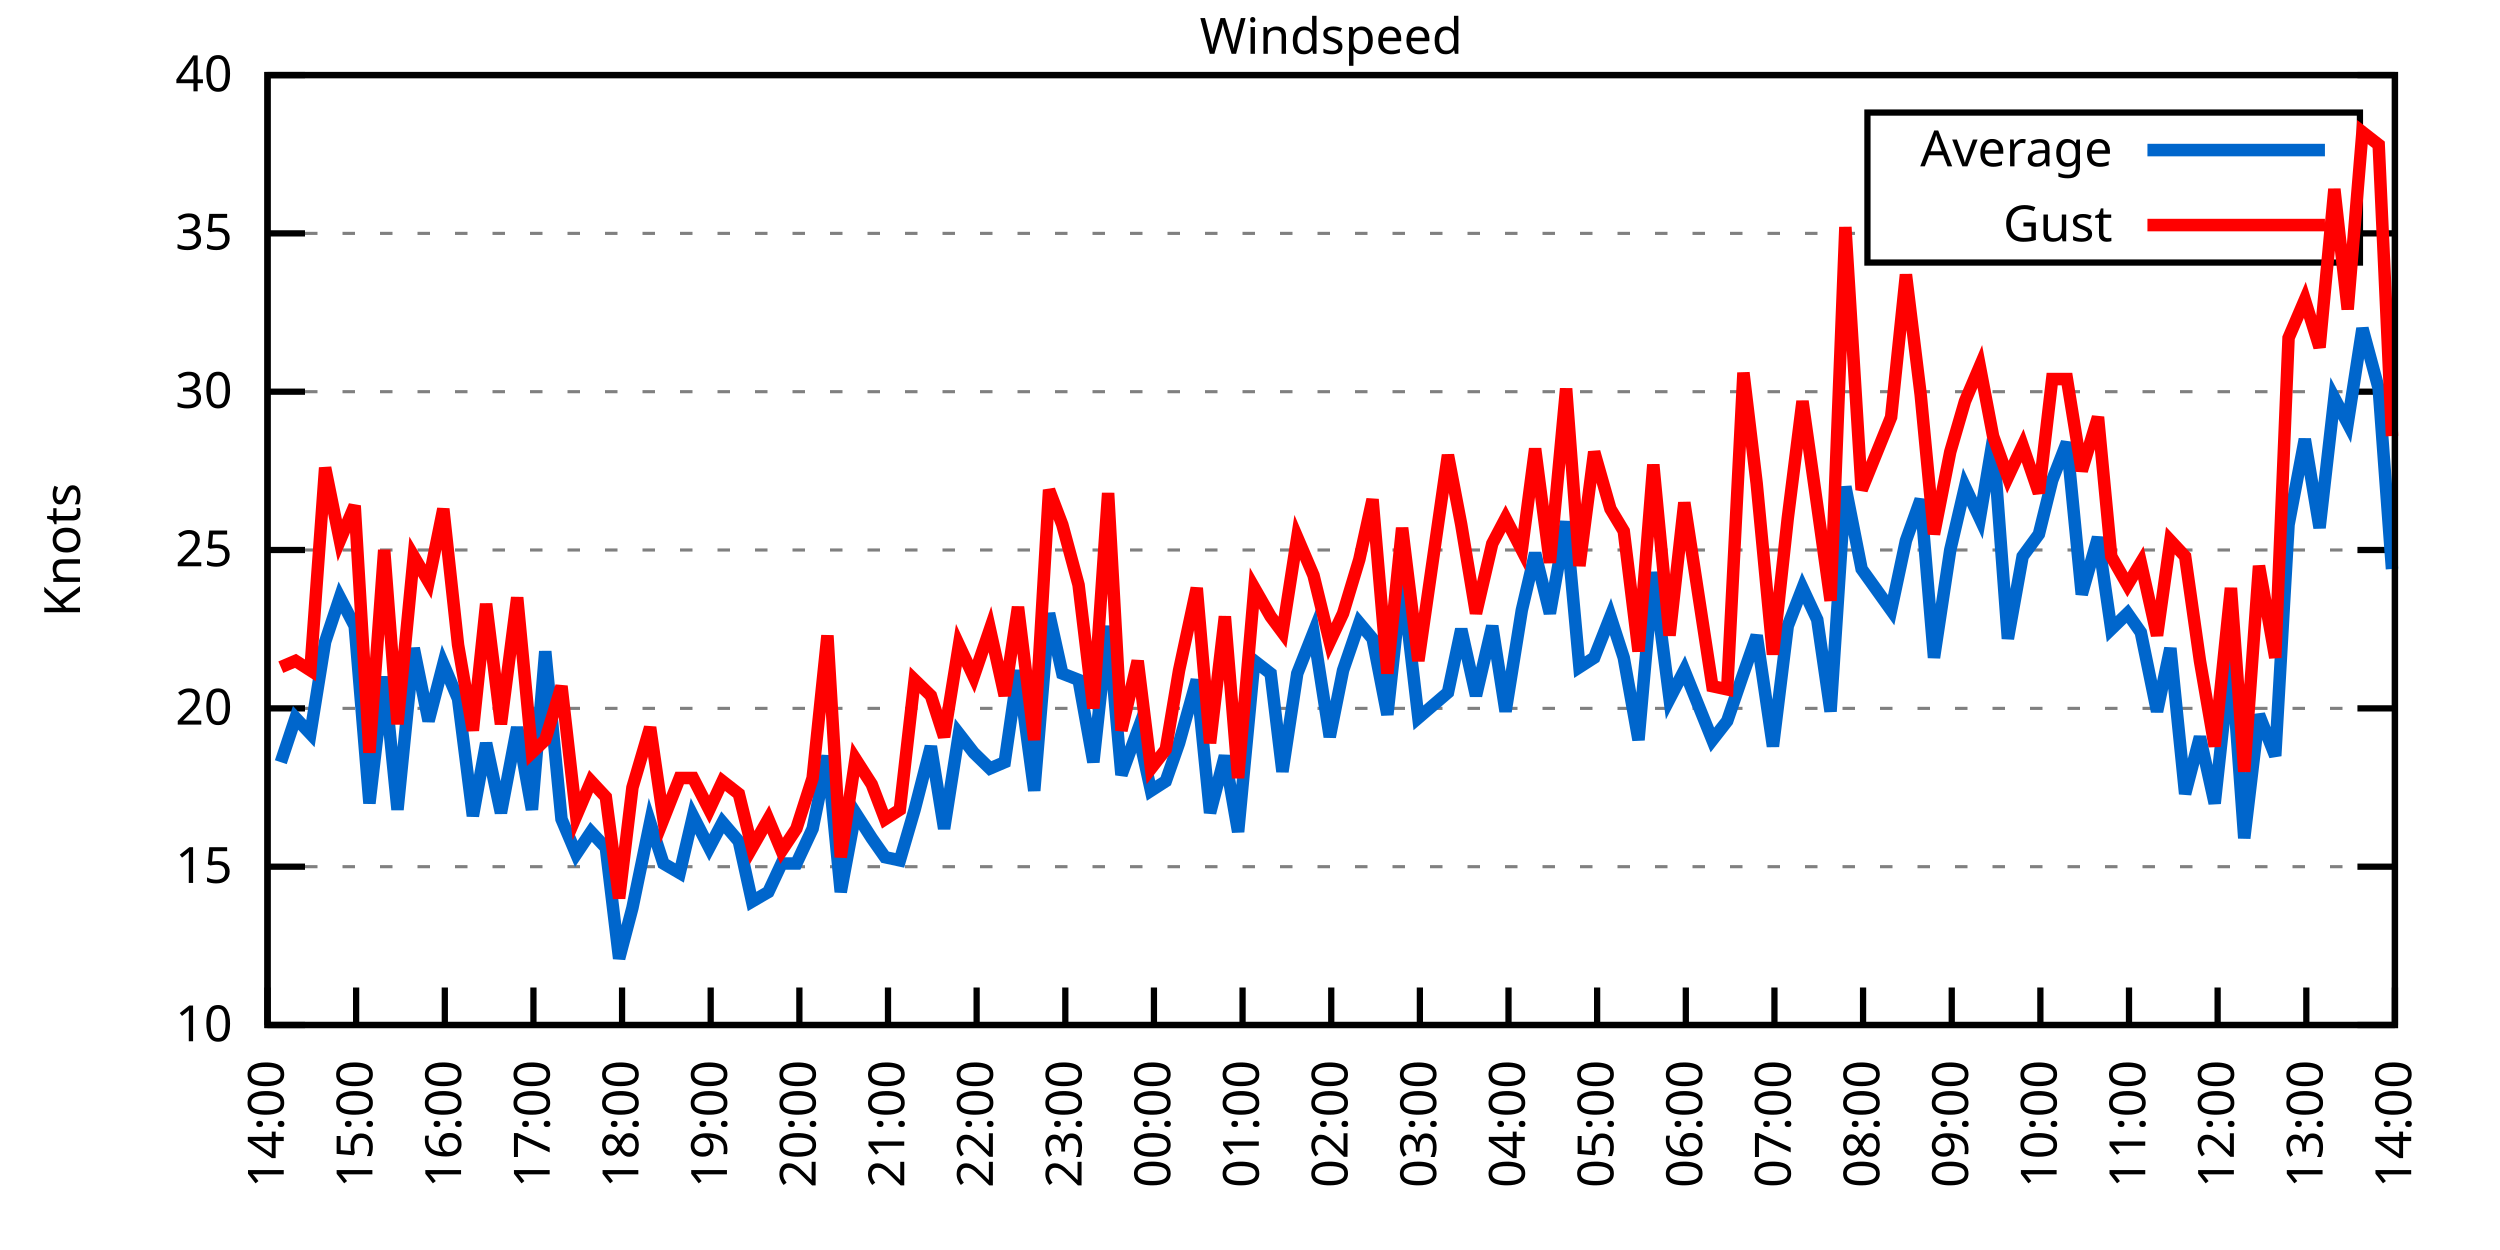
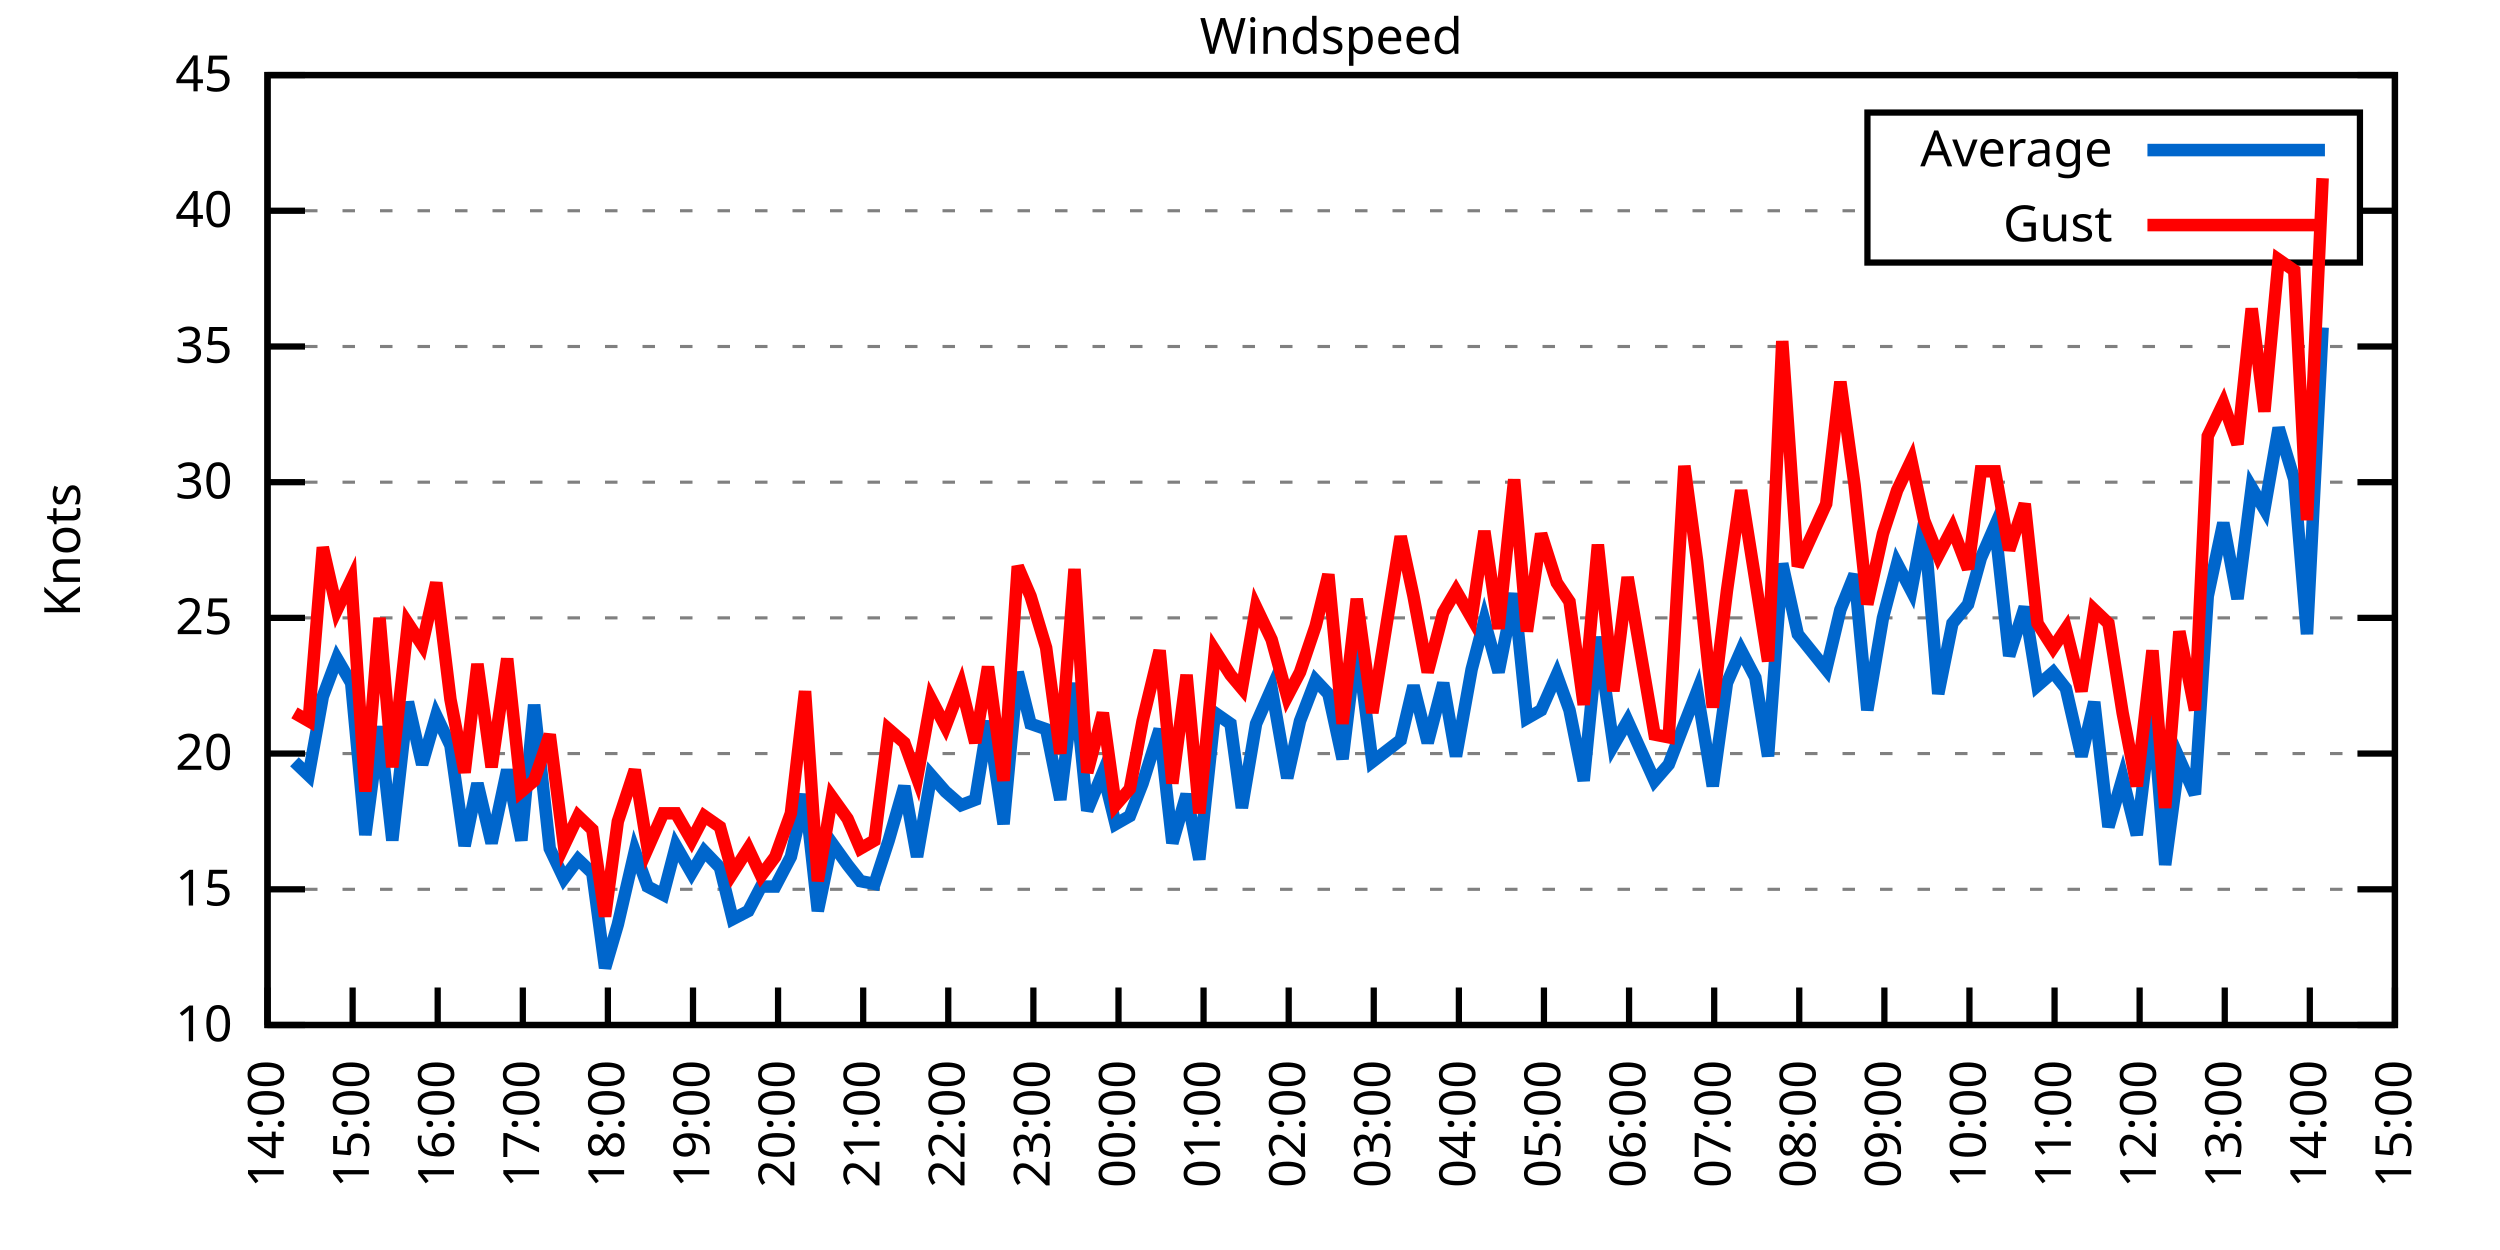
<svg xmlns="http://www.w3.org/2000/svg" xmlns:xlink="http://www.w3.org/1999/xlink" width="400" height="200" viewBox="0 0 400 200">
  <g id="gnuplot_canvas">
    <rect x="0" y="0" width="400" height="200" fill="none" />
    <defs>
      <circle id="gpDot" r="0.5" stroke-width="0.5" stroke="currentColor" />
      <path id="gpPt0" stroke-width="0.333" stroke="currentColor" d="M-1,0 h2 M0,-1 v2" />
      <path id="gpPt1" stroke-width="0.333" stroke="currentColor" d="M-1,-1 L1,1 M1,-1 L-1,1" />
      <path id="gpPt2" stroke-width="0.333" stroke="currentColor" d="M-1,0 L1,0 M0,-1 L0,1 M-1,-1 L1,1 M-1,1 L1,-1" />
      <rect id="gpPt3" stroke-width="0.333" stroke="currentColor" x="-1" y="-1" width="2" height="2" />
      <rect id="gpPt4" stroke-width="0.333" stroke="currentColor" fill="currentColor" x="-1" y="-1" width="2" height="2" />
      <circle id="gpPt5" stroke-width="0.333" stroke="currentColor" cx="0" cy="0" r="1" />
      <use xlink:href="#gpPt5" id="gpPt6" fill="currentColor" stroke="none" />
      <path id="gpPt7" stroke-width="0.333" stroke="currentColor" d="M0,-1.33 L-1.33,0.67 L1.33,0.67 z" />
      <use xlink:href="#gpPt7" id="gpPt8" fill="currentColor" stroke="none" />
      <use xlink:href="#gpPt7" id="gpPt9" stroke="currentColor" transform="rotate(180)" />
      <use xlink:href="#gpPt9" id="gpPt10" fill="currentColor" stroke="none" />
      <use xlink:href="#gpPt3" id="gpPt11" stroke="currentColor" transform="rotate(45)" />
      <use xlink:href="#gpPt11" id="gpPt12" fill="currentColor" stroke="none" />
      <path id="gpPt13" stroke-width="0.333" stroke="currentColor" d="M0,1.330 L1.265,0.411 L0.782,-1.067 L-0.782,-1.076 L-1.265,0.411 z" />
      <use xlink:href="#gpPt13" id="gpPt14" fill="currentColor" stroke="none" />
      <filter id="textbox" filterUnits="objectBoundingBox" x="0" y="0" height="1" width="1">
        <feFlood flood-color="white" flood-opacity="1" result="bgnd" />
        <feComposite in="SourceGraphic" in2="bgnd" operator="atop" />
      </filter>
      <filter id="greybox" filterUnits="objectBoundingBox" x="0" y="0" height="1" width="1">
        <feFlood flood-color="lightgrey" flood-opacity="1" result="grey" />
        <feComposite in="SourceGraphic" in2="grey" operator="atop" />
      </filter>
    </defs>
    <g fill="none" color="white" stroke="currentColor" stroke-width="1.00" stroke-linecap="butt" stroke-linejoin="miter">
</g>
    <g fill="none" color="black" stroke="currentColor" stroke-width="1.00" stroke-linecap="butt" stroke-linejoin="miter">
      <g stroke="none" shape-rendering="crispEdges">
        <polygon fill="rgb(255, 255, 255)" points="42.80,164.00 383.18,164.00 383.18,12.02 42.80,12.02 " />
      </g>
    </g>
    <g fill="none" color="black" stroke="currentColor" stroke-width="1.00" stroke-linecap="butt" stroke-linejoin="miter">
</g>
    <g fill="none" color="black" stroke="black" stroke-width="0.50" stroke-linecap="butt" stroke-linejoin="miter">
</g>
    <g fill="none" color="gray" stroke="currentColor" stroke-width="0.50" stroke-linecap="butt" stroke-linejoin="miter">
      <path stroke="gray" stroke-dasharray="2,4" class="gridline" d="M42.80,164.00 L383.19,164.00  " />
    </g>
    <g fill="none" color="gray" stroke="gray" stroke-width="1.00" stroke-linecap="butt" stroke-linejoin="miter">
</g>
    <g fill="none" color="black" stroke="currentColor" stroke-width="1.00" stroke-linecap="butt" stroke-linejoin="miter">
      <path stroke="black" d="M42.80,164.00 L48.80,164.00 M383.19,164.00 L377.19,164.00  " />
      <g transform="translate(37.20,166.60)" stroke="none" fill="black" font-family="Sans" font-size="8.00" text-anchor="end">
        <text>
          <tspan font-family="Sans"> 10</tspan>
        </text>
      </g>
    </g>
    <g fill="none" color="black" stroke="currentColor" stroke-width="1.00" stroke-linecap="butt" stroke-linejoin="miter">
</g>
    <g fill="none" color="black" stroke="black" stroke-width="0.50" stroke-linecap="butt" stroke-linejoin="miter">
</g>
    <g fill="none" color="gray" stroke="currentColor" stroke-width="0.50" stroke-linecap="butt" stroke-linejoin="miter">
-       <path stroke="gray" stroke-dasharray="2,4" class="gridline" d="M42.80,138.67 L383.19,138.67  " />
-     </g>
-     <g fill="none" color="gray" stroke="gray" stroke-width="1.00" stroke-linecap="butt" stroke-linejoin="miter">
- </g>
-     <g fill="none" color="black" stroke="currentColor" stroke-width="1.00" stroke-linecap="butt" stroke-linejoin="miter">
-       <path stroke="black" d="M42.80,138.67 L48.80,138.67 M383.19,138.67 L377.19,138.67  " />
-       <g transform="translate(37.20,141.27)" stroke="none" fill="black" font-family="Sans" font-size="8.00" text-anchor="end">
+       <path stroke="gray" stroke-dasharray="2,4" class="gridline" d="M42.80,142.29 L383.19,142.29  " />
+     </g>
+     <g fill="none" color="gray" stroke="gray" stroke-width="1.00" stroke-linecap="butt" stroke-linejoin="miter">
+ </g>
+     <g fill="none" color="black" stroke="currentColor" stroke-width="1.00" stroke-linecap="butt" stroke-linejoin="miter">
+       <path stroke="black" d="M42.80,142.29 L48.80,142.29 M383.19,142.29 L377.19,142.29  " />
+       <g transform="translate(37.20,144.89)" stroke="none" fill="black" font-family="Sans" font-size="8.00" text-anchor="end">
        <text>
          <tspan font-family="Sans"> 15</tspan>
        </text>
      </g>
    </g>
    <g fill="none" color="black" stroke="currentColor" stroke-width="1.00" stroke-linecap="butt" stroke-linejoin="miter">
</g>
    <g fill="none" color="black" stroke="black" stroke-width="0.50" stroke-linecap="butt" stroke-linejoin="miter">
</g>
    <g fill="none" color="gray" stroke="currentColor" stroke-width="0.50" stroke-linecap="butt" stroke-linejoin="miter">
-       <path stroke="gray" stroke-dasharray="2,4" class="gridline" d="M42.80,113.34 L383.19,113.34  " />
-     </g>
-     <g fill="none" color="gray" stroke="gray" stroke-width="1.00" stroke-linecap="butt" stroke-linejoin="miter">
- </g>
-     <g fill="none" color="black" stroke="currentColor" stroke-width="1.00" stroke-linecap="butt" stroke-linejoin="miter">
-       <path stroke="black" d="M42.80,113.34 L48.80,113.34 M383.19,113.34 L377.19,113.34  " />
-       <g transform="translate(37.20,115.94)" stroke="none" fill="black" font-family="Sans" font-size="8.00" text-anchor="end">
+       <path stroke="gray" stroke-dasharray="2,4" class="gridline" d="M42.80,120.57 L383.19,120.57  " />
+     </g>
+     <g fill="none" color="gray" stroke="gray" stroke-width="1.00" stroke-linecap="butt" stroke-linejoin="miter">
+ </g>
+     <g fill="none" color="black" stroke="currentColor" stroke-width="1.00" stroke-linecap="butt" stroke-linejoin="miter">
+       <path stroke="black" d="M42.80,120.57 L48.80,120.57 M383.19,120.57 L377.19,120.57  " />
+       <g transform="translate(37.20,123.17)" stroke="none" fill="black" font-family="Sans" font-size="8.00" text-anchor="end">
        <text>
          <tspan font-family="Sans"> 20</tspan>
        </text>
      </g>
    </g>
    <g fill="none" color="black" stroke="currentColor" stroke-width="1.00" stroke-linecap="butt" stroke-linejoin="miter">
</g>
    <g fill="none" color="black" stroke="black" stroke-width="0.50" stroke-linecap="butt" stroke-linejoin="miter">
</g>
    <g fill="none" color="gray" stroke="currentColor" stroke-width="0.50" stroke-linecap="butt" stroke-linejoin="miter">
-       <path stroke="gray" stroke-dasharray="2,4" class="gridline" d="M42.80,88.00 L383.19,88.00  " />
-     </g>
-     <g fill="none" color="gray" stroke="gray" stroke-width="1.00" stroke-linecap="butt" stroke-linejoin="miter">
- </g>
-     <g fill="none" color="black" stroke="currentColor" stroke-width="1.00" stroke-linecap="butt" stroke-linejoin="miter">
-       <path stroke="black" d="M42.80,88.00 L48.80,88.00 M383.19,88.00 L377.19,88.00  " />
-       <g transform="translate(37.20,90.60)" stroke="none" fill="black" font-family="Sans" font-size="8.00" text-anchor="end">
+       <path stroke="gray" stroke-dasharray="2,4" class="gridline" d="M42.80,98.86 L383.19,98.86  " />
+     </g>
+     <g fill="none" color="gray" stroke="gray" stroke-width="1.00" stroke-linecap="butt" stroke-linejoin="miter">
+ </g>
+     <g fill="none" color="black" stroke="currentColor" stroke-width="1.00" stroke-linecap="butt" stroke-linejoin="miter">
+       <path stroke="black" d="M42.80,98.86 L48.80,98.86 M383.19,98.86 L377.19,98.86  " />
+       <g transform="translate(37.20,101.46)" stroke="none" fill="black" font-family="Sans" font-size="8.00" text-anchor="end">
        <text>
          <tspan font-family="Sans"> 25</tspan>
        </text>
      </g>
    </g>
    <g fill="none" color="black" stroke="currentColor" stroke-width="1.00" stroke-linecap="butt" stroke-linejoin="miter">
</g>
    <g fill="none" color="black" stroke="black" stroke-width="0.50" stroke-linecap="butt" stroke-linejoin="miter">
</g>
    <g fill="none" color="gray" stroke="currentColor" stroke-width="0.50" stroke-linecap="butt" stroke-linejoin="miter">
-       <path stroke="gray" stroke-dasharray="2,4" class="gridline" d="M42.80,62.67 L383.19,62.67  " />
-     </g>
-     <g fill="none" color="gray" stroke="gray" stroke-width="1.00" stroke-linecap="butt" stroke-linejoin="miter">
- </g>
-     <g fill="none" color="black" stroke="currentColor" stroke-width="1.00" stroke-linecap="butt" stroke-linejoin="miter">
-       <path stroke="black" d="M42.80,62.67 L48.80,62.67 M383.19,62.67 L377.19,62.67  " />
-       <g transform="translate(37.20,65.27)" stroke="none" fill="black" font-family="Sans" font-size="8.00" text-anchor="end">
+       <path stroke="gray" stroke-dasharray="2,4" class="gridline" d="M42.80,77.15 L383.19,77.15  " />
+     </g>
+     <g fill="none" color="gray" stroke="gray" stroke-width="1.00" stroke-linecap="butt" stroke-linejoin="miter">
+ </g>
+     <g fill="none" color="black" stroke="currentColor" stroke-width="1.00" stroke-linecap="butt" stroke-linejoin="miter">
+       <path stroke="black" d="M42.80,77.15 L48.80,77.15 M383.19,77.15 L377.19,77.15  " />
+       <g transform="translate(37.20,79.75)" stroke="none" fill="black" font-family="Sans" font-size="8.00" text-anchor="end">
        <text>
          <tspan font-family="Sans"> 30</tspan>
        </text>
      </g>
    </g>
    <g fill="none" color="black" stroke="currentColor" stroke-width="1.00" stroke-linecap="butt" stroke-linejoin="miter">
</g>
    <g fill="none" color="black" stroke="black" stroke-width="0.50" stroke-linecap="butt" stroke-linejoin="miter">
</g>
    <g fill="none" color="gray" stroke="currentColor" stroke-width="0.50" stroke-linecap="butt" stroke-linejoin="miter">
-       <path stroke="gray" stroke-dasharray="2,4" class="gridline" d="M42.80,37.34 L298.79,37.34 M377.59,37.34 L383.19,37.34  " />
-     </g>
-     <g fill="none" color="gray" stroke="gray" stroke-width="1.00" stroke-linecap="butt" stroke-linejoin="miter">
- </g>
-     <g fill="none" color="black" stroke="currentColor" stroke-width="1.00" stroke-linecap="butt" stroke-linejoin="miter">
-       <path stroke="black" d="M42.80,37.34 L48.80,37.34 M383.19,37.34 L377.19,37.34  " />
-       <g transform="translate(37.20,39.94)" stroke="none" fill="black" font-family="Sans" font-size="8.00" text-anchor="end">
+       <path stroke="gray" stroke-dasharray="2,4" class="gridline" d="M42.80,55.44 L383.19,55.44  " />
+     </g>
+     <g fill="none" color="gray" stroke="gray" stroke-width="1.00" stroke-linecap="butt" stroke-linejoin="miter">
+ </g>
+     <g fill="none" color="black" stroke="currentColor" stroke-width="1.00" stroke-linecap="butt" stroke-linejoin="miter">
+       <path stroke="black" d="M42.80,55.44 L48.80,55.44 M383.19,55.44 L377.19,55.44  " />
+       <g transform="translate(37.20,58.04)" stroke="none" fill="black" font-family="Sans" font-size="8.00" text-anchor="end">
        <text>
          <tspan font-family="Sans"> 35</tspan>
+         </text>
+       </g>
+     </g>
+     <g fill="none" color="black" stroke="currentColor" stroke-width="1.00" stroke-linecap="butt" stroke-linejoin="miter">
+ </g>
+     <g fill="none" color="black" stroke="black" stroke-width="0.50" stroke-linecap="butt" stroke-linejoin="miter">
+ </g>
+     <g fill="none" color="gray" stroke="currentColor" stroke-width="0.50" stroke-linecap="butt" stroke-linejoin="miter">
+       <path stroke="gray" stroke-dasharray="2,4" class="gridline" d="M42.80,33.72 L298.79,33.72 M377.59,33.72 L383.19,33.72  " />
+     </g>
+     <g fill="none" color="gray" stroke="gray" stroke-width="1.00" stroke-linecap="butt" stroke-linejoin="miter">
+ </g>
+     <g fill="none" color="black" stroke="currentColor" stroke-width="1.00" stroke-linecap="butt" stroke-linejoin="miter">
+       <path stroke="black" d="M42.80,33.72 L48.80,33.72 M383.19,33.72 L377.19,33.72  " />
+       <g transform="translate(37.20,36.32)" stroke="none" fill="black" font-family="Sans" font-size="8.00" text-anchor="end">
+         <text>
+           <tspan font-family="Sans"> 40</tspan>
        </text>
      </g>
    </g>
    <g fill="none" color="black" stroke="currentColor" stroke-width="1.00" stroke-linecap="butt" stroke-linejoin="miter">
</g>
    <g fill="none" color="black" stroke="black" stroke-width="0.50" stroke-linecap="butt" stroke-linejoin="miter">
</g>
    <g fill="none" color="gray" stroke="currentColor" stroke-width="0.50" stroke-linecap="butt" stroke-linejoin="miter">
      <path stroke="gray" stroke-dasharray="2,4" class="gridline" d="M42.80,12.01 L383.19,12.01  " />
    </g>
    <g fill="none" color="gray" stroke="gray" stroke-width="1.00" stroke-linecap="butt" stroke-linejoin="miter">
</g>
    <g fill="none" color="black" stroke="currentColor" stroke-width="1.00" stroke-linecap="butt" stroke-linejoin="miter">
      <path stroke="black" d="M42.80,12.01 L48.80,12.01 M383.19,12.01 L377.19,12.01  " />
      <g transform="translate(37.20,14.61)" stroke="none" fill="black" font-family="Sans" font-size="8.00" text-anchor="end">
        <text>
-           <tspan font-family="Sans"> 40</tspan>
+           <tspan font-family="Sans"> 45</tspan>
        </text>
      </g>
    </g>
    <g fill="none" color="black" stroke="currentColor" stroke-width="1.00" stroke-linecap="butt" stroke-linejoin="miter">
      <path stroke="black" d="M42.80,164.00 L42.80,158.00  " />
      <g transform="translate(45.40,169.60) rotate(270.00)" stroke="none" fill="black" font-family="Sans" font-size="8.00" text-anchor="end">
        <text>
          <tspan font-family="Sans">14:00</tspan>
        </text>
      </g>
    </g>
    <g fill="none" color="black" stroke="currentColor" stroke-width="1.00" stroke-linecap="butt" stroke-linejoin="miter">
-       <path stroke="black" d="M56.98,164.00 L56.98,158.00  " />
-       <g transform="translate(59.58,169.60) rotate(270.00)" stroke="none" fill="black" font-family="Sans" font-size="8.00" text-anchor="end">
+       <path stroke="black" d="M56.42,164.00 L56.42,158.00  " />
+       <g transform="translate(59.02,169.60) rotate(270.00)" stroke="none" fill="black" font-family="Sans" font-size="8.00" text-anchor="end">
        <text>
          <tspan font-family="Sans">15:00</tspan>
        </text>
      </g>
    </g>
    <g fill="none" color="black" stroke="currentColor" stroke-width="1.00" stroke-linecap="butt" stroke-linejoin="miter">
-       <path stroke="black" d="M71.17,164.00 L71.17,158.00  " />
-       <g transform="translate(73.77,169.60) rotate(270.00)" stroke="none" fill="black" font-family="Sans" font-size="8.00" text-anchor="end">
+       <path stroke="black" d="M70.03,164.00 L70.03,158.00  " />
+       <g transform="translate(72.63,169.60) rotate(270.00)" stroke="none" fill="black" font-family="Sans" font-size="8.00" text-anchor="end">
        <text>
          <tspan font-family="Sans">16:00</tspan>
        </text>
      </g>
    </g>
    <g fill="none" color="black" stroke="currentColor" stroke-width="1.00" stroke-linecap="butt" stroke-linejoin="miter">
-       <path stroke="black" d="M85.35,164.00 L85.35,158.00  " />
-       <g transform="translate(87.95,169.60) rotate(270.00)" stroke="none" fill="black" font-family="Sans" font-size="8.00" text-anchor="end">
+       <path stroke="black" d="M83.65,164.00 L83.65,158.00  " />
+       <g transform="translate(86.25,169.60) rotate(270.00)" stroke="none" fill="black" font-family="Sans" font-size="8.00" text-anchor="end">
        <text>
          <tspan font-family="Sans">17:00</tspan>
        </text>
      </g>
    </g>
    <g fill="none" color="black" stroke="currentColor" stroke-width="1.00" stroke-linecap="butt" stroke-linejoin="miter">
-       <path stroke="black" d="M99.53,164.00 L99.53,158.00  " />
-       <g transform="translate(102.13,169.60) rotate(270.00)" stroke="none" fill="black" font-family="Sans" font-size="8.00" text-anchor="end">
+       <path stroke="black" d="M97.26,164.00 L97.26,158.00  " />
+       <g transform="translate(99.86,169.60) rotate(270.00)" stroke="none" fill="black" font-family="Sans" font-size="8.00" text-anchor="end">
        <text>
          <tspan font-family="Sans">18:00</tspan>
        </text>
      </g>
    </g>
    <g fill="none" color="black" stroke="currentColor" stroke-width="1.00" stroke-linecap="butt" stroke-linejoin="miter">
-       <path stroke="black" d="M113.71,164.00 L113.71,158.00  " />
-       <g transform="translate(116.31,169.60) rotate(270.00)" stroke="none" fill="black" font-family="Sans" font-size="8.00" text-anchor="end">
+       <path stroke="black" d="M110.88,164.00 L110.88,158.00  " />
+       <g transform="translate(113.48,169.60) rotate(270.00)" stroke="none" fill="black" font-family="Sans" font-size="8.00" text-anchor="end">
        <text>
          <tspan font-family="Sans">19:00</tspan>
        </text>
      </g>
    </g>
    <g fill="none" color="black" stroke="currentColor" stroke-width="1.00" stroke-linecap="butt" stroke-linejoin="miter">
-       <path stroke="black" d="M127.90,164.00 L127.90,158.00  " />
-       <g transform="translate(130.50,169.60) rotate(270.00)" stroke="none" fill="black" font-family="Sans" font-size="8.00" text-anchor="end">
+       <path stroke="black" d="M124.49,164.00 L124.49,158.00  " />
+       <g transform="translate(127.09,169.60) rotate(270.00)" stroke="none" fill="black" font-family="Sans" font-size="8.00" text-anchor="end">
        <text>
          <tspan font-family="Sans">20:00</tspan>
        </text>
      </g>
    </g>
    <g fill="none" color="black" stroke="currentColor" stroke-width="1.00" stroke-linecap="butt" stroke-linejoin="miter">
-       <path stroke="black" d="M142.08,164.00 L142.08,158.00  " />
-       <g transform="translate(144.68,169.60) rotate(270.00)" stroke="none" fill="black" font-family="Sans" font-size="8.00" text-anchor="end">
+       <path stroke="black" d="M138.11,164.00 L138.11,158.00  " />
+       <g transform="translate(140.71,169.60) rotate(270.00)" stroke="none" fill="black" font-family="Sans" font-size="8.00" text-anchor="end">
        <text>
          <tspan font-family="Sans">21:00</tspan>
        </text>
      </g>
    </g>
    <g fill="none" color="black" stroke="currentColor" stroke-width="1.00" stroke-linecap="butt" stroke-linejoin="miter">
-       <path stroke="black" d="M156.26,164.00 L156.26,158.00  " />
-       <g transform="translate(158.86,169.60) rotate(270.00)" stroke="none" fill="black" font-family="Sans" font-size="8.00" text-anchor="end">
+       <path stroke="black" d="M151.72,164.00 L151.72,158.00  " />
+       <g transform="translate(154.32,169.60) rotate(270.00)" stroke="none" fill="black" font-family="Sans" font-size="8.00" text-anchor="end">
        <text>
          <tspan font-family="Sans">22:00</tspan>
        </text>
      </g>
    </g>
    <g fill="none" color="black" stroke="currentColor" stroke-width="1.00" stroke-linecap="butt" stroke-linejoin="miter">
-       <path stroke="black" d="M170.45,164.00 L170.45,158.00  " />
-       <g transform="translate(173.05,169.60) rotate(270.00)" stroke="none" fill="black" font-family="Sans" font-size="8.00" text-anchor="end">
+       <path stroke="black" d="M165.34,164.00 L165.34,158.00  " />
+       <g transform="translate(167.94,169.60) rotate(270.00)" stroke="none" fill="black" font-family="Sans" font-size="8.00" text-anchor="end">
        <text>
          <tspan font-family="Sans">23:00</tspan>
        </text>
      </g>
    </g>
    <g fill="none" color="black" stroke="currentColor" stroke-width="1.00" stroke-linecap="butt" stroke-linejoin="miter">
-       <path stroke="black" d="M184.63,164.00 L184.63,158.00  " />
-       <g transform="translate(187.23,169.60) rotate(270.00)" stroke="none" fill="black" font-family="Sans" font-size="8.00" text-anchor="end">
+       <path stroke="black" d="M178.96,164.00 L178.96,158.00  " />
+       <g transform="translate(181.56,169.60) rotate(270.00)" stroke="none" fill="black" font-family="Sans" font-size="8.00" text-anchor="end">
        <text>
          <tspan font-family="Sans">00:00</tspan>
        </text>
      </g>
    </g>
    <g fill="none" color="black" stroke="currentColor" stroke-width="1.00" stroke-linecap="butt" stroke-linejoin="miter">
-       <path stroke="black" d="M198.81,164.00 L198.81,158.00  " />
-       <g transform="translate(201.41,169.60) rotate(270.00)" stroke="none" fill="black" font-family="Sans" font-size="8.00" text-anchor="end">
+       <path stroke="black" d="M192.57,164.00 L192.57,158.00  " />
+       <g transform="translate(195.17,169.60) rotate(270.00)" stroke="none" fill="black" font-family="Sans" font-size="8.00" text-anchor="end">
        <text>
          <tspan font-family="Sans">01:00</tspan>
        </text>
      </g>
    </g>
    <g fill="none" color="black" stroke="currentColor" stroke-width="1.00" stroke-linecap="butt" stroke-linejoin="miter">
-       <path stroke="black" d="M213.00,164.00 L213.00,158.00  " />
-       <g transform="translate(215.60,169.60) rotate(270.00)" stroke="none" fill="black" font-family="Sans" font-size="8.00" text-anchor="end">
+       <path stroke="black" d="M206.19,164.00 L206.19,158.00  " />
+       <g transform="translate(208.79,169.60) rotate(270.00)" stroke="none" fill="black" font-family="Sans" font-size="8.00" text-anchor="end">
        <text>
          <tspan font-family="Sans">02:00</tspan>
        </text>
      </g>
    </g>
    <g fill="none" color="black" stroke="currentColor" stroke-width="1.00" stroke-linecap="butt" stroke-linejoin="miter">
-       <path stroke="black" d="M227.18,164.00 L227.18,158.00  " />
-       <g transform="translate(229.78,169.60) rotate(270.00)" stroke="none" fill="black" font-family="Sans" font-size="8.00" text-anchor="end">
+       <path stroke="black" d="M219.80,164.00 L219.80,158.00  " />
+       <g transform="translate(222.40,169.60) rotate(270.00)" stroke="none" fill="black" font-family="Sans" font-size="8.00" text-anchor="end">
        <text>
          <tspan font-family="Sans">03:00</tspan>
        </text>
      </g>
    </g>
    <g fill="none" color="black" stroke="currentColor" stroke-width="1.00" stroke-linecap="butt" stroke-linejoin="miter">
-       <path stroke="black" d="M241.36,164.00 L241.36,158.00  " />
-       <g transform="translate(243.96,169.60) rotate(270.00)" stroke="none" fill="black" font-family="Sans" font-size="8.00" text-anchor="end">
+       <path stroke="black" d="M233.42,164.00 L233.42,158.00  " />
+       <g transform="translate(236.02,169.60) rotate(270.00)" stroke="none" fill="black" font-family="Sans" font-size="8.00" text-anchor="end">
        <text>
          <tspan font-family="Sans">04:00</tspan>
        </text>
      </g>
    </g>
    <g fill="none" color="black" stroke="currentColor" stroke-width="1.00" stroke-linecap="butt" stroke-linejoin="miter">
-       <path stroke="black" d="M255.54,164.00 L255.54,158.00  " />
-       <g transform="translate(258.14,169.60) rotate(270.00)" stroke="none" fill="black" font-family="Sans" font-size="8.00" text-anchor="end">
+       <path stroke="black" d="M247.03,164.00 L247.03,158.00  " />
+       <g transform="translate(249.63,169.60) rotate(270.00)" stroke="none" fill="black" font-family="Sans" font-size="8.00" text-anchor="end">
        <text>
          <tspan font-family="Sans">05:00</tspan>
        </text>
      </g>
    </g>
    <g fill="none" color="black" stroke="currentColor" stroke-width="1.00" stroke-linecap="butt" stroke-linejoin="miter">
-       <path stroke="black" d="M269.73,164.00 L269.73,158.00  " />
-       <g transform="translate(272.33,169.60) rotate(270.00)" stroke="none" fill="black" font-family="Sans" font-size="8.00" text-anchor="end">
+       <path stroke="black" d="M260.65,164.00 L260.65,158.00  " />
+       <g transform="translate(263.25,169.60) rotate(270.00)" stroke="none" fill="black" font-family="Sans" font-size="8.00" text-anchor="end">
        <text>
          <tspan font-family="Sans">06:00</tspan>
        </text>
      </g>
    </g>
    <g fill="none" color="black" stroke="currentColor" stroke-width="1.00" stroke-linecap="butt" stroke-linejoin="miter">
-       <path stroke="black" d="M283.91,164.00 L283.91,158.00  " />
-       <g transform="translate(286.51,169.60) rotate(270.00)" stroke="none" fill="black" font-family="Sans" font-size="8.00" text-anchor="end">
+       <path stroke="black" d="M274.27,164.00 L274.27,158.00  " />
+       <g transform="translate(276.87,169.60) rotate(270.00)" stroke="none" fill="black" font-family="Sans" font-size="8.00" text-anchor="end">
        <text>
          <tspan font-family="Sans">07:00</tspan>
        </text>
      </g>
    </g>
    <g fill="none" color="black" stroke="currentColor" stroke-width="1.00" stroke-linecap="butt" stroke-linejoin="miter">
-       <path stroke="black" d="M298.09,164.00 L298.09,158.00  " />
-       <g transform="translate(300.69,169.60) rotate(270.00)" stroke="none" fill="black" font-family="Sans" font-size="8.00" text-anchor="end">
+       <path stroke="black" d="M287.88,164.00 L287.88,158.00  " />
+       <g transform="translate(290.48,169.60) rotate(270.00)" stroke="none" fill="black" font-family="Sans" font-size="8.00" text-anchor="end">
        <text>
          <tspan font-family="Sans">08:00</tspan>
        </text>
      </g>
    </g>
    <g fill="none" color="black" stroke="currentColor" stroke-width="1.00" stroke-linecap="butt" stroke-linejoin="miter">
-       <path stroke="black" d="M312.28,164.00 L312.28,158.00  " />
-       <g transform="translate(314.88,169.60) rotate(270.00)" stroke="none" fill="black" font-family="Sans" font-size="8.00" text-anchor="end">
+       <path stroke="black" d="M301.50,164.00 L301.50,158.00  " />
+       <g transform="translate(304.10,169.60) rotate(270.00)" stroke="none" fill="black" font-family="Sans" font-size="8.00" text-anchor="end">
        <text>
          <tspan font-family="Sans">09:00</tspan>
        </text>
      </g>
    </g>
    <g fill="none" color="black" stroke="currentColor" stroke-width="1.00" stroke-linecap="butt" stroke-linejoin="miter">
-       <path stroke="black" d="M326.46,164.00 L326.46,158.00  " />
-       <g transform="translate(329.06,169.60) rotate(270.00)" stroke="none" fill="black" font-family="Sans" font-size="8.00" text-anchor="end">
+       <path stroke="black" d="M315.11,164.00 L315.11,158.00  " />
+       <g transform="translate(317.71,169.60) rotate(270.00)" stroke="none" fill="black" font-family="Sans" font-size="8.00" text-anchor="end">
        <text>
          <tspan font-family="Sans">10:00</tspan>
        </text>
      </g>
    </g>
    <g fill="none" color="black" stroke="currentColor" stroke-width="1.00" stroke-linecap="butt" stroke-linejoin="miter">
-       <path stroke="black" d="M340.64,164.00 L340.64,158.00  " />
-       <g transform="translate(343.24,169.60) rotate(270.00)" stroke="none" fill="black" font-family="Sans" font-size="8.00" text-anchor="end">
+       <path stroke="black" d="M328.73,164.00 L328.73,158.00  " />
+       <g transform="translate(331.33,169.60) rotate(270.00)" stroke="none" fill="black" font-family="Sans" font-size="8.00" text-anchor="end">
        <text>
          <tspan font-family="Sans">11:00</tspan>
        </text>
      </g>
    </g>
    <g fill="none" color="black" stroke="currentColor" stroke-width="1.00" stroke-linecap="butt" stroke-linejoin="miter">
-       <path stroke="black" d="M354.82,164.00 L354.82,158.00  " />
-       <g transform="translate(357.42,169.60) rotate(270.00)" stroke="none" fill="black" font-family="Sans" font-size="8.00" text-anchor="end">
+       <path stroke="black" d="M342.34,164.00 L342.34,158.00  " />
+       <g transform="translate(344.94,169.60) rotate(270.00)" stroke="none" fill="black" font-family="Sans" font-size="8.00" text-anchor="end">
        <text>
          <tspan font-family="Sans">12:00</tspan>
        </text>
      </g>
    </g>
    <g fill="none" color="black" stroke="currentColor" stroke-width="1.00" stroke-linecap="butt" stroke-linejoin="miter">
-       <path stroke="black" d="M369.01,164.00 L369.01,158.00  " />
-       <g transform="translate(371.61,169.60) rotate(270.00)" stroke="none" fill="black" font-family="Sans" font-size="8.00" text-anchor="end">
+       <path stroke="black" d="M355.96,164.00 L355.96,158.00  " />
+       <g transform="translate(358.56,169.60) rotate(270.00)" stroke="none" fill="black" font-family="Sans" font-size="8.00" text-anchor="end">
        <text>
          <tspan font-family="Sans">13:00</tspan>
+         </text>
+       </g>
+     </g>
+     <g fill="none" color="black" stroke="currentColor" stroke-width="1.00" stroke-linecap="butt" stroke-linejoin="miter">
+       <path stroke="black" d="M369.57,164.00 L369.57,158.00  " />
+       <g transform="translate(372.17,169.60) rotate(270.00)" stroke="none" fill="black" font-family="Sans" font-size="8.00" text-anchor="end">
+         <text>
+           <tspan font-family="Sans">14:00</tspan>
        </text>
      </g>
    </g>
    <g fill="none" color="black" stroke="currentColor" stroke-width="1.00" stroke-linecap="butt" stroke-linejoin="miter">
      <path stroke="black" d="M383.19,164.00 L383.19,158.00  " />
      <g transform="translate(385.79,169.60) rotate(270.00)" stroke="none" fill="black" font-family="Sans" font-size="8.00" text-anchor="end">
        <text>
-           <tspan font-family="Sans">14:00</tspan>
+           <tspan font-family="Sans">15:00</tspan>
        </text>
      </g>
    </g>
    <g fill="none" color="black" stroke="currentColor" stroke-width="1.00" stroke-linecap="butt" stroke-linejoin="miter">
</g>
    <g fill="none" color="black" stroke="currentColor" stroke-width="1.00" stroke-linecap="butt" stroke-linejoin="miter">
      <path stroke="black" d="M42.80,12.01 L42.80,164.00 L383.19,164.00 L383.19,12.01 L42.80,12.01 Z  " />
    </g>
    <g fill="none" color="black" stroke="currentColor" stroke-width="1.00" stroke-linecap="butt" stroke-linejoin="miter">
</g>
    <g fill="none" color="black" stroke="currentColor" stroke-width="1.00" stroke-linecap="butt" stroke-linejoin="miter">
      <path stroke="black" d="M298.79,42.01 L298.79,18.01 L377.59,18.01 L377.59,42.01 L298.79,42.01 Z  " />
    </g>
    <g id="Windspeed_plot_1">
      <g fill="none" color="white" stroke="black" stroke-width="2.00" stroke-linecap="butt" stroke-linejoin="miter">
</g>
      <g fill="none" color="black" stroke="currentColor" stroke-width="2.00" stroke-linecap="butt" stroke-linejoin="miter">
        <g transform="translate(337.99,26.61)" stroke="none" fill="black" font-family="Sans" font-size="8.00" text-anchor="end">
          <text>
            <tspan font-family="Sans">Average</tspan>
          </text>
        </g>
      </g>
      <g fill="none" color="black" stroke="currentColor" stroke-width="2.00" stroke-linecap="butt" stroke-linejoin="miter">
-         <path stroke="rgb(  0, 102, 204)" d="M343.59,24.01 L371.99,24.01 M44.93,121.95 L47.29,114.86 L49.66,117.39 L52.02,102.70 L54.38,95.60 L56.75,100.16   L59.11,128.54 L61.47,108.27 L63.60,129.55 L66.20,103.71 L68.57,115.36 L70.93,106.24 L73.29,111.82 L75.66,130.56   L77.78,118.91 L80.15,130.06 L82.75,116.38 L85.11,129.55 L87.24,104.22 L89.84,131.07 L92.20,136.64 L94.57,133.10   L96.93,135.63 L99.06,153.36 L101.19,145.25 L104.02,131.58 L106.15,138.16 L108.75,139.68 L110.88,130.56 L113.48,135.63   L115.61,131.58 L118.21,134.62 L120.33,144.24 L122.93,142.72 L125.06,138.16 L127.42,138.16 L130.02,132.59 L132.39,120.94   L134.52,142.72 L136.88,130.06 L139.48,134.11 L141.61,137.15 L143.97,137.66 L146.34,129.55 L148.94,119.42 L151.06,132.59   L153.43,117.39 L155.79,120.43 L158.39,122.96 L160.75,121.95 L162.88,107.26 L165.48,126.51 L167.85,98.14 L169.97,107.76   L172.57,108.78 L174.94,121.95 L177.30,100.16 L179.43,123.98 L182.03,116.88 L184.16,126.51 L186.52,124.99 L188.65,118.91   L191.48,108.78 L193.61,130.06 L195.98,120.94 L198.10,133.10 L200.70,105.74 L203.30,107.76 L205.19,123.47 L207.56,107.76   L210.16,101.18 L212.76,117.90 L214.89,107.26 L217.49,99.66 L219.61,102.19 L221.98,114.35 L224.34,92.56 L226.94,114.86   L231.67,110.80 L233.80,100.67 L236.16,111.31 L238.76,100.16 L240.89,113.84 L243.49,97.63 L245.62,88.51 L247.98,98.14   L250.58,83.45 L252.71,106.75 L255.07,105.23 L257.67,98.64 L259.80,105.23 L262.16,118.40 L264.53,91.55 L267.13,111.82   L269.49,107.26 L273.98,118.40 L276.35,115.36 L278.95,107.76 L281.07,101.68 L283.67,119.42 L286.04,100.16 L288.40,94.08   L290.76,99.15 L292.89,113.84 L295.26,77.87 L297.86,91.04 L302.58,97.63 L304.95,86.49 L307.31,79.90 L309.44,105.23   L312.04,88.00 L314.40,77.87 L316.77,82.94 L318.89,70.27 L321.26,102.19 L323.62,89.02 L326.22,85.47 L328.35,76.86   L330.71,70.78 L333.08,95.10 L335.68,85.98 L337.80,100.67 L340.40,98.14 L342.53,101.18 L345.13,113.84 L347.26,103.71   L349.62,127.02 L351.99,117.90 L354.35,128.54 L356.95,104.72 L359.08,134.11 L361.44,114.35 L364.04,120.94 L366.17,83.95   L368.77,70.27 L371.13,84.46 L373.50,63.69 L375.63,67.74 L377.99,52.54 L380.59,62.17 L382.72,91.04  " />
+         <path stroke="rgb(  0, 102, 204)" d="M343.59,24.01 L371.99,24.01 M47.11,121.88 L49.38,124.05 L51.65,111.45 L53.92,105.38 L56.19,109.28 L58.46,133.60   L60.73,116.23 L62.77,134.47 L65.27,112.32 L67.54,122.31 L69.80,114.49 L72.07,119.27 L74.34,135.34 L76.39,125.35   L78.65,134.90 L81.15,123.18 L83.42,134.47 L85.46,112.76 L87.96,135.77 L90.23,140.55 L92.50,137.51 L94.77,139.68   L96.81,154.88 L98.85,147.93 L101.57,136.21 L103.62,141.85 L106.11,143.16 L108.15,135.34 L110.65,139.68 L112.69,136.21   L115.19,138.81 L117.23,147.06 L119.73,145.76 L121.77,141.85 L124.04,141.85 L126.54,137.08 L128.81,127.09 L130.85,145.76   L133.12,134.90 L135.61,138.38 L137.66,140.98 L139.92,141.42 L142.19,134.47 L144.69,125.79 L146.73,137.08 L149.00,124.05   L151.27,126.65 L153.77,128.83 L156.04,127.96 L158.08,115.36 L160.57,131.86 L162.84,107.55 L164.89,115.80 L167.38,116.67   L169.65,127.96 L171.92,109.28 L173.96,129.69 L176.46,123.61 L178.50,131.86 L180.77,130.56 L182.81,125.35 L185.54,116.67   L187.58,134.90 L189.85,127.09 L191.89,137.51 L194.39,114.06 L196.88,115.80 L198.70,129.26 L200.97,115.80 L203.46,110.15   L205.96,124.48 L208.00,115.36 L210.50,108.85 L212.54,111.02 L214.81,121.44 L217.08,102.77 L219.58,121.88 L224.11,118.40   L226.16,109.72 L228.43,118.84 L230.92,109.28 L232.96,121.01 L235.46,107.11 L237.50,99.30 L239.77,107.55 L242.27,94.95   L244.31,114.93 L246.58,113.63 L249.08,107.98 L251.12,113.63 L253.39,124.92 L255.66,101.90 L258.15,119.27 L260.42,115.36   L264.73,124.92 L267.00,122.31 L269.50,115.80 L271.54,110.59 L274.04,125.79 L276.31,109.28 L278.58,104.07 L280.85,108.42   L282.89,121.01 L285.16,90.18 L287.65,101.47 L292.19,107.11 L294.46,97.56 L296.73,91.91 L298.77,113.63 L301.27,98.86   L303.54,90.18 L305.81,94.52 L307.85,83.66 L310.12,111.02 L312.39,99.73 L314.89,96.69 L316.93,89.31 L319.20,84.10   L321.47,104.94 L323.96,97.12 L326.00,109.72 L328.50,107.55 L330.54,110.15 L333.04,121.01 L335.08,112.32 L337.35,132.30   L339.62,124.48 L341.89,133.60 L344.39,113.19 L346.43,138.38 L348.70,121.44 L351.19,127.09 L353.24,95.39 L355.73,83.66   L358.00,95.82 L360.27,78.02 L362.31,81.49 L364.58,68.46 L367.08,76.71 L369.12,101.47 L371.62,52.40  " />
      </g>
    </g>
    <g id="Windspeed_plot_2">
      <g fill="none" color="black" stroke="currentColor" stroke-width="2.00" stroke-linecap="butt" stroke-linejoin="miter">
        <g transform="translate(337.99,38.61)" stroke="none" fill="black" font-family="Sans" font-size="8.00" text-anchor="end">
          <text>
            <tspan font-family="Sans">Gust</tspan>
          </text>
        </g>
      </g>
      <g fill="none" color="black" stroke="currentColor" stroke-width="2.00" stroke-linecap="butt" stroke-linejoin="miter">
-         <path stroke="rgb(255,   0,   0)" d="M343.59,36.01 L371.99,36.01 M44.93,106.75 L47.29,105.74 L49.66,107.26 L52.02,74.83 L54.38,86.49 L56.75,80.91   L59.11,120.43 L61.47,88.00 L63.60,115.87 L66.20,89.02 L68.57,93.07 L70.93,81.42 L73.29,103.20 L75.66,116.88   L77.78,96.62 L80.15,115.87 L82.75,95.60 L85.11,120.43 L87.24,118.40 L89.84,109.79 L92.20,130.56 L94.57,124.99   L96.93,127.52 L99.06,143.73 L101.19,126.00 L104.02,116.38 L106.15,131.07 L108.75,124.48 L110.88,124.48 L113.48,129.55   L115.61,124.99 L118.21,127.02 L120.33,135.63 L122.93,131.07 L125.06,136.14 L127.42,132.59 L130.02,124.48 L132.39,101.68   L134.52,137.15 L136.88,121.44 L139.48,125.50 L141.61,131.07 L143.97,129.55 L146.34,108.78 L148.94,111.31 L151.06,117.90   L153.43,103.20 L155.79,108.27 L158.39,100.67 L160.75,111.31 L162.88,97.12 L165.48,118.40 L167.85,78.38 L169.97,83.95   L172.57,93.58 L174.94,113.34 L177.30,78.89 L179.43,116.88 L182.03,105.74 L184.16,122.96 L186.52,119.92 L188.65,107.26   L191.48,94.08 L193.61,118.91 L195.98,98.64 L198.10,124.48 L200.70,94.08 L203.30,98.64 L205.19,101.18 L207.56,85.98   L210.16,92.06 L212.76,102.70 L214.89,98.14 L217.49,89.52 L219.61,79.90 L221.98,107.76 L224.34,84.46 L226.94,105.74   L231.67,72.81 L233.80,83.95 L236.16,98.14 L238.76,86.99 L240.89,82.94 L243.49,88.00 L245.62,71.79 L247.98,90.03   L250.58,62.17 L252.71,90.54 L255.07,72.30 L257.67,81.42 L259.80,84.97 L262.16,104.22 L264.53,74.33 L267.13,101.68   L269.49,80.41 L273.98,109.79 L276.35,110.30 L278.95,59.63 L281.07,77.37 L283.67,104.72 L286.04,82.94 L288.40,64.19   L290.76,80.91 L292.89,96.11 L295.26,36.33 L297.86,78.38 L302.58,66.73 L304.95,43.93 L307.31,63.18 L309.44,85.47   L312.04,72.30 L314.40,64.19 L316.77,58.62 L318.89,69.77 L321.26,76.35 L323.62,71.29 L326.22,78.89 L328.35,60.65   L330.71,60.65 L333.08,75.34 L335.68,66.73 L337.80,89.02 L340.40,93.58 L342.53,90.03 L345.13,101.68 L347.26,86.49   L349.62,89.02 L351.99,105.74 L354.35,119.42 L356.95,94.08 L359.08,123.47 L361.44,90.54 L364.04,105.23 L366.17,54.06   L368.77,47.98 L371.13,55.58 L373.50,30.25 L375.63,49.50 L377.99,21.13 L380.59,23.16 L382.72,69.77  " />
+         <path stroke="rgb(255,   0,   0)" d="M343.59,36.01 L371.99,36.01 M47.11,114.06 L49.38,115.36 L51.65,87.57 L53.92,97.56 L56.19,92.78 L58.46,126.65   L60.73,98.86 L62.77,122.75 L65.27,99.73 L67.54,103.20 L69.80,93.22 L72.07,111.89 L74.34,123.61 L76.39,106.24   L78.65,122.75 L81.15,105.38 L83.42,126.65 L85.46,124.92 L87.96,117.53 L90.23,135.34 L92.50,130.56 L94.77,132.73   L96.81,146.63 L98.85,131.43 L101.57,123.18 L103.62,135.77 L106.11,130.13 L108.15,130.13 L110.65,134.47 L112.69,130.56   L115.19,132.30 L117.23,139.68 L119.73,135.77 L121.77,140.12 L124.04,137.08 L126.54,130.13 L128.81,110.59 L130.85,140.98   L133.12,127.52 L135.61,131.00 L137.66,135.77 L139.92,134.47 L142.19,116.67 L144.69,118.84 L146.73,124.48 L149.00,111.89   L151.27,116.23 L153.77,109.72 L156.04,118.84 L158.08,106.68 L160.57,124.92 L162.84,90.61 L164.89,95.39 L167.38,103.64   L169.65,120.57 L171.92,91.04 L173.96,123.61 L176.46,114.06 L178.50,128.83 L180.77,126.22 L182.81,115.36 L185.54,104.07   L187.58,125.35 L189.85,107.98 L191.89,130.13 L194.39,104.07 L196.88,107.98 L198.70,110.15 L200.97,97.12 L203.46,102.34   L205.96,111.45 L208.00,107.55 L210.50,100.16 L212.54,91.91 L214.81,115.80 L217.08,95.82 L219.58,114.06 L224.11,85.83   L226.16,95.39 L228.43,107.55 L230.92,97.99 L232.96,94.52 L235.46,98.86 L237.50,84.97 L239.77,100.60 L242.27,76.71   L244.31,101.03 L246.58,85.40 L249.08,93.22 L251.12,96.26 L253.39,112.76 L255.66,87.14 L258.15,110.59 L260.42,92.35   L264.73,117.53 L267.00,117.97 L269.50,74.54 L271.54,89.74 L274.04,113.19 L276.31,94.52 L278.58,78.45 L280.85,92.78   L282.89,105.81 L285.16,54.57 L287.65,90.61 L292.19,80.62 L294.46,61.08 L296.73,77.58 L298.77,96.69 L301.27,85.40   L303.54,78.45 L305.81,73.67 L307.85,83.23 L310.12,88.87 L312.39,84.53 L314.89,91.04 L316.93,75.41 L319.20,75.41   L321.47,88.00 L323.96,80.62 L326.00,99.73 L328.50,103.64 L330.54,100.60 L333.04,110.59 L335.08,97.56 L337.35,99.73   L339.62,114.06 L341.89,125.79 L344.39,104.07 L346.43,129.26 L348.70,101.03 L351.19,113.63 L353.24,69.77 L355.73,64.56   L358.00,71.07 L360.27,49.36 L362.31,65.86 L364.58,41.54 L367.08,43.28 L369.12,83.23 L371.62,28.51  " />
      </g>
    </g>
    <g fill="none" color="black" stroke="currentColor" stroke-width="2.00" stroke-linecap="butt" stroke-linejoin="miter">
</g>
    <g fill="none" color="black" stroke="black" stroke-width="1.00" stroke-linecap="butt" stroke-linejoin="miter">
</g>
    <g fill="none" color="black" stroke="currentColor" stroke-width="1.00" stroke-linecap="butt" stroke-linejoin="miter">
      <path stroke="black" d="M42.80,12.01 L42.80,164.00 L383.19,164.00 L383.19,12.01 L42.80,12.01 Z  " />
      <g transform="translate(12.80,88.01) rotate(270.00)" stroke="none" fill="black" font-family="Sans" font-size="8.00" text-anchor="middle">
        <text>
          <tspan font-family="Sans">Knots</tspan>
        </text>
      </g>
    </g>
    <g fill="none" color="black" stroke="currentColor" stroke-width="1.00" stroke-linecap="butt" stroke-linejoin="miter">
</g>
    <g fill="none" color="black" stroke="currentColor" stroke-width="1.00" stroke-linecap="butt" stroke-linejoin="miter">
      <g transform="translate(212.99,8.61)" stroke="none" fill="black" font-family="Sans" font-size="8.00" text-anchor="middle">
        <text>
          <tspan font-family="Sans">Windspeed</tspan>
        </text>
      </g>
    </g>
    <g fill="none" color="black" stroke="currentColor" stroke-width="1.00" stroke-linecap="butt" stroke-linejoin="miter">
</g>
  </g>
</svg>
